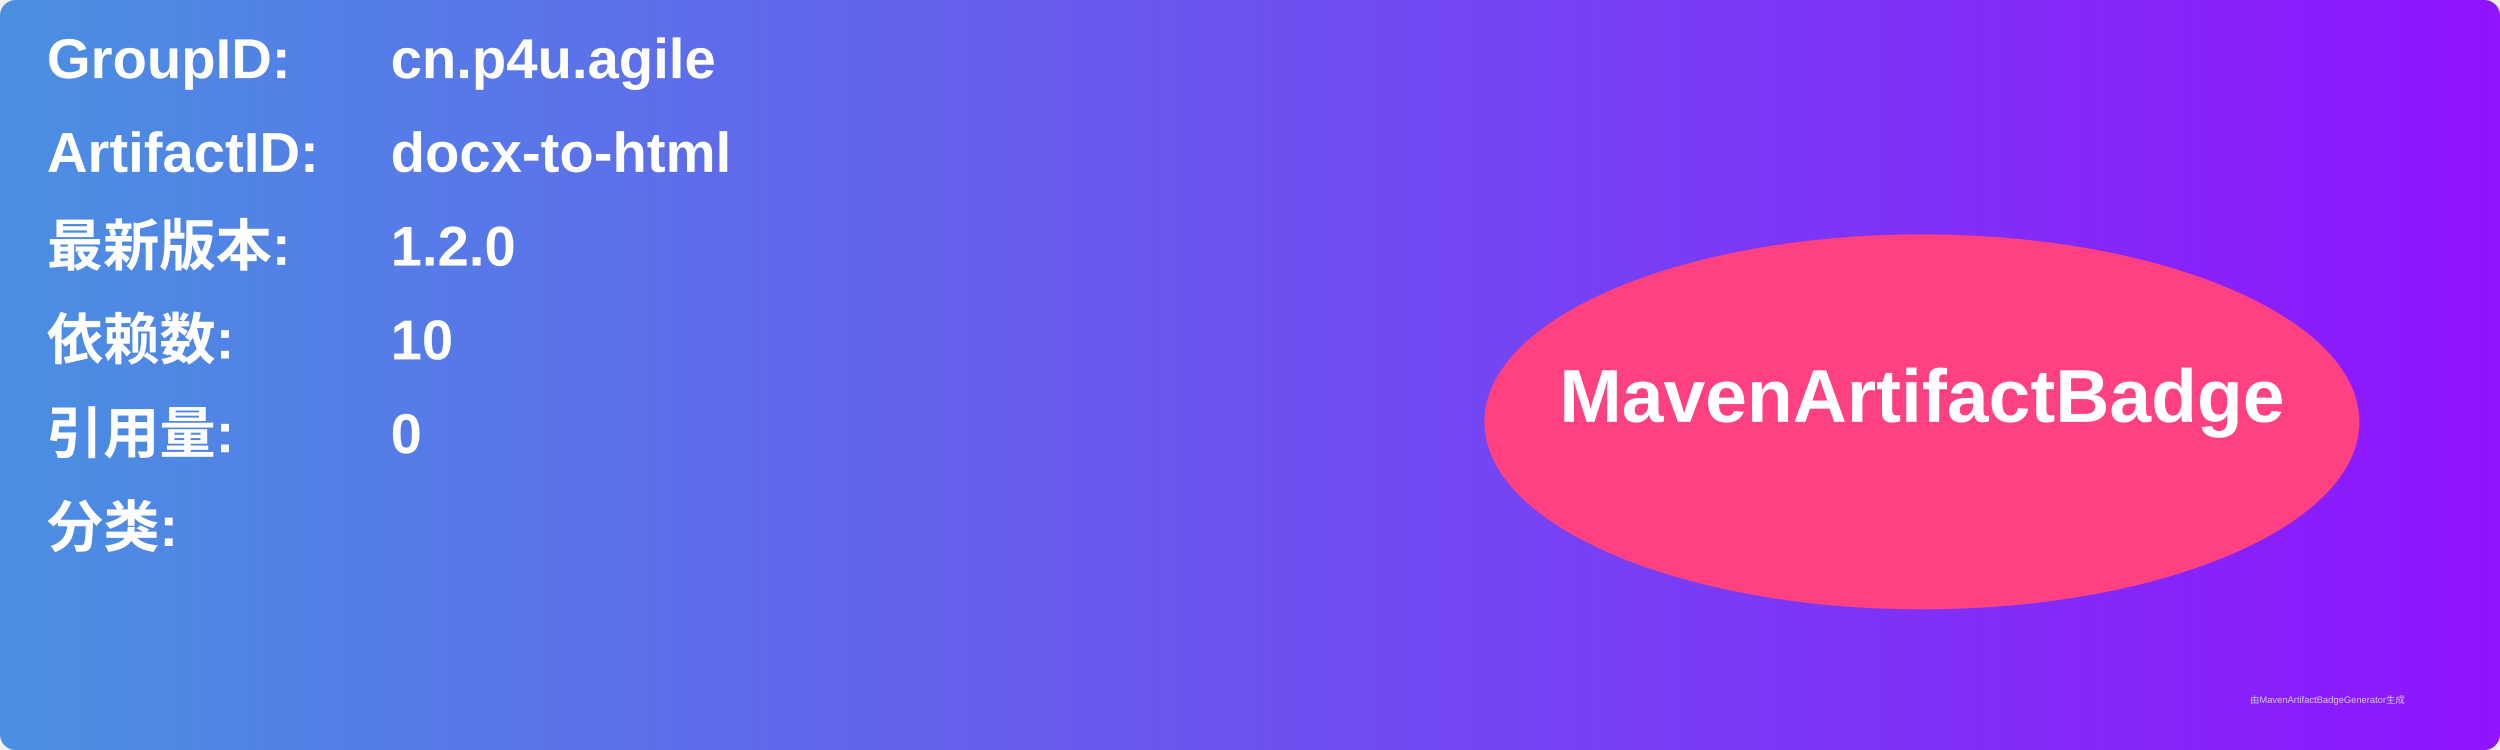
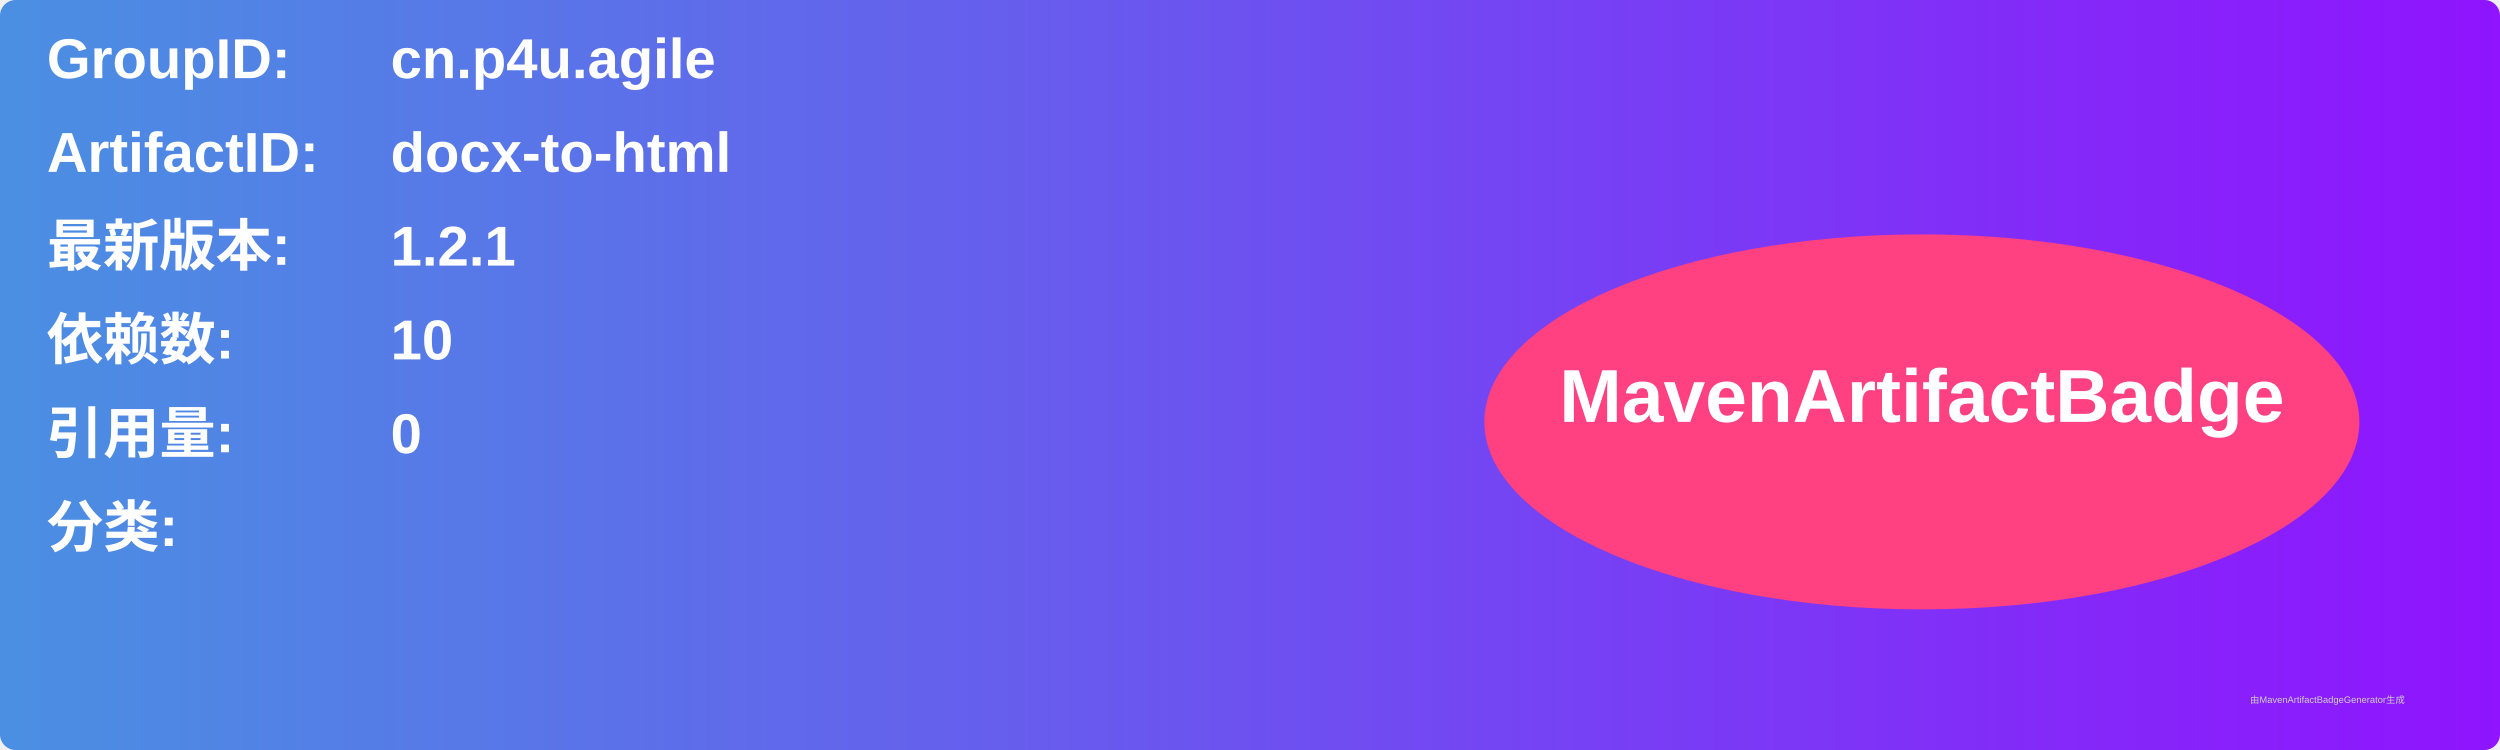
<svg xmlns="http://www.w3.org/2000/svg" width="800" height="240" viewBox="0 0 800 240">
  <linearGradient id="grad" x1="0%" y1="0%" x2="100%" y2="0%">
    <stop offset="0%" stop-color="#4a90e2" />
    <stop offset="100%" stop-color="#9013fe" />
  </linearGradient>
  <rect width="100%" height="100%" rx="5" ry="5" fill="url(#grad)" />
  <g transform="translate(15, 15)">
    <text x="0" y="10" font-family="Arial" font-size="18" fill="white" font-weight="bold" width="260">GroupID:</text>
    <text x="110" y="10" font-family="Arial" font-size="18" fill="white" font-weight="bold" width="460">cn.p4u.agile</text>
    <text x="0" y="40" font-family="Arial" font-size="18" fill="white" font-weight="bold" width="260">ArtifactID:</text>
    <text x="110" y="40" font-family="Arial" font-size="18" fill="white" font-weight="bold" width="460">docx-to-html</text>
    <text x="0" y="70" font-family="Arial" font-size="18" fill="white" font-weight="bold">最新版本:</text>
    <text x="110" y="70" font-family="Arial" font-size="18" fill="white" font-weight="bold">
-       <tspan font-weight="bold">1.2.0</tspan>
+       <tspan font-weight="bold">1.2.1</tspan>
    </text>
    <text x="0" y="100" font-family="Arial" font-size="18" fill="white" font-weight="bold">依赖数: </text>
    <text x="110" y="100" font-family="Arial" font-size="18" fill="white">
      <tspan font-weight="bold">10</tspan>
    </text>
    <text x="0" y="130" font-family="Arial" font-size="18" fill="white" font-weight="bold">引用量: </text>
    <text x="110" y="130" font-family="Arial" font-size="18" fill="white">
      <tspan font-weight="bold">0</tspan>
    </text>
    <text x="0" y="160" font-family="Arial" font-size="18" fill="white" font-weight="bold">分类:</text>
    <text x="10" y="190" font-family="Arial" font-size="10" fill="white">
      <tspan font-weight="bold" />
    </text>
    <ellipse cx="600" cy="120" rx="140" ry="60" fill="#ff4081" />
    <text x="600" y="120" text-anchor="middle" font-family="Arial" font-size="24" fill="white" font-weight="bold">MavenArtifactBadge</text>
  </g>
  <text x="720" y="225" font-family="Arial" font-size="3" fill="#d0d0d0">由MavenArtifactBadgeGenerator生成</text>
</svg>
